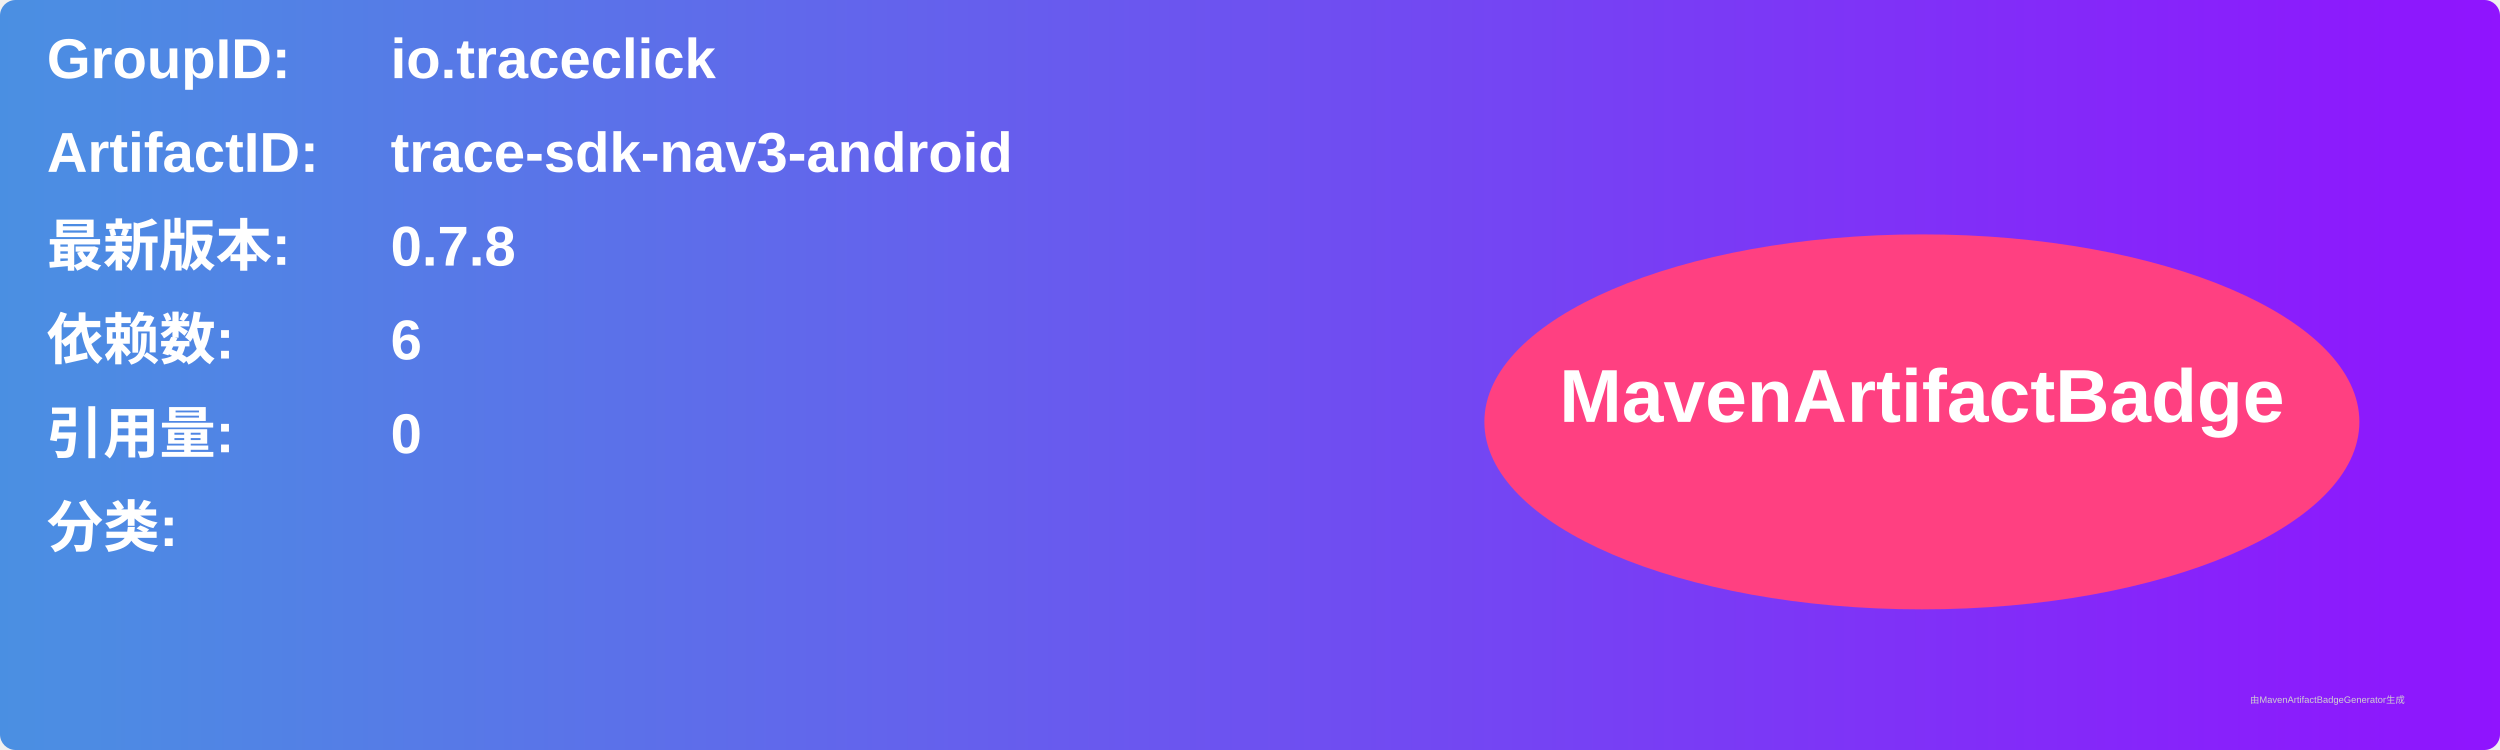
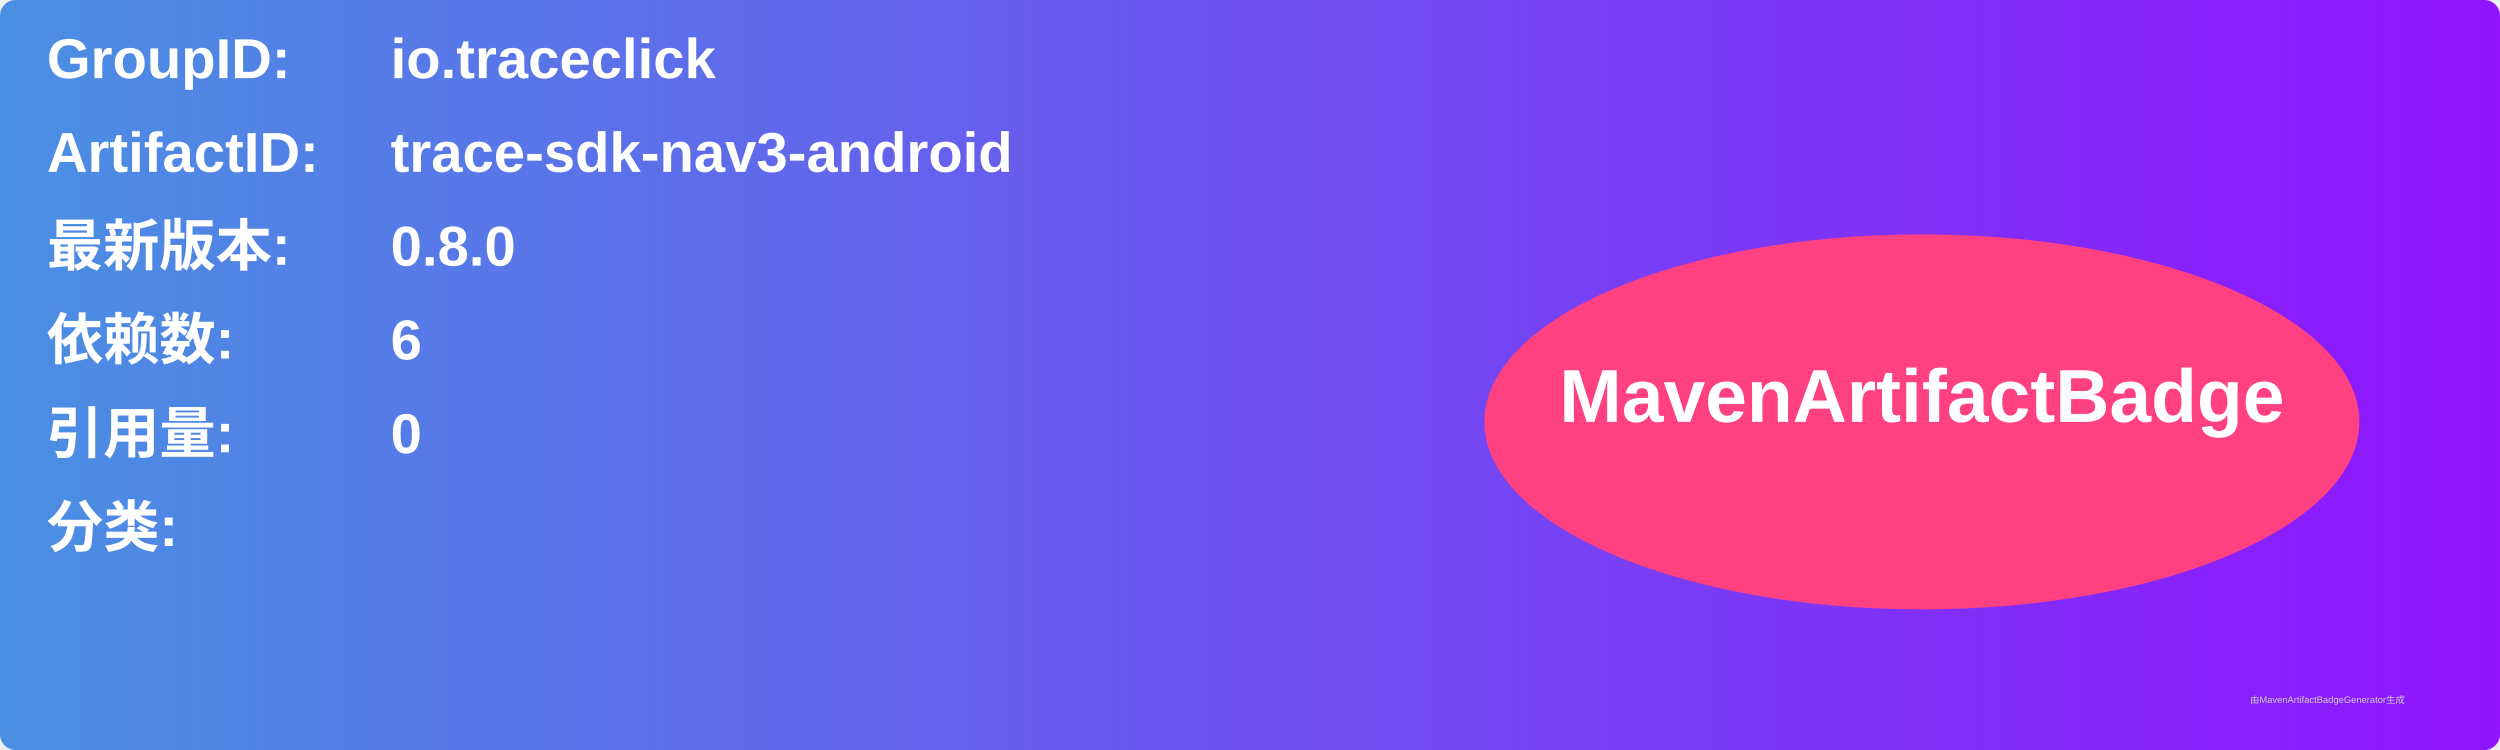
<svg xmlns="http://www.w3.org/2000/svg" width="800" height="240" viewBox="0 0 800 240">
  <linearGradient id="grad" x1="0%" y1="0%" x2="100%" y2="0%">
    <stop offset="0%" stop-color="#4a90e2" />
    <stop offset="100%" stop-color="#9013fe" />
  </linearGradient>
  <rect width="100%" height="100%" rx="5" ry="5" fill="url(#grad)" />
  <g transform="translate(15, 15)">
    <text x="0" y="10" font-family="Arial" font-size="18" fill="white" font-weight="bold" width="260">GroupID:</text>
    <text x="110" y="10" font-family="Arial" font-size="18" fill="white" font-weight="bold" width="460">io.traceclick</text>
    <text x="0" y="40" font-family="Arial" font-size="18" fill="white" font-weight="bold" width="260">ArtifactID:</text>
    <text x="110" y="40" font-family="Arial" font-size="18" fill="white" font-weight="bold" width="460">trace-sdk-nav3-android</text>
    <text x="0" y="70" font-family="Arial" font-size="18" fill="white" font-weight="bold">最新版本:</text>
    <text x="110" y="70" font-family="Arial" font-size="18" fill="white" font-weight="bold">
-       <tspan font-weight="bold">0.7.8</tspan>
+       <tspan font-weight="bold">0.8.0</tspan>
    </text>
    <text x="0" y="100" font-family="Arial" font-size="18" fill="white" font-weight="bold">依赖数: </text>
    <text x="110" y="100" font-family="Arial" font-size="18" fill="white">
      <tspan font-weight="bold">6</tspan>
    </text>
    <text x="0" y="130" font-family="Arial" font-size="18" fill="white" font-weight="bold">引用量: </text>
    <text x="110" y="130" font-family="Arial" font-size="18" fill="white">
      <tspan font-weight="bold">0</tspan>
    </text>
    <text x="0" y="160" font-family="Arial" font-size="18" fill="white" font-weight="bold">分类:</text>
    <text x="10" y="190" font-family="Arial" font-size="10" fill="white">
      <tspan font-weight="bold" />
    </text>
    <ellipse cx="600" cy="120" rx="140" ry="60" fill="#ff4081" />
    <text x="600" y="120" text-anchor="middle" font-family="Arial" font-size="24" fill="white" font-weight="bold">MavenArtifactBadge</text>
  </g>
  <text x="720" y="225" font-family="Arial" font-size="3" fill="#d0d0d0">由MavenArtifactBadgeGenerator生成</text>
</svg>
